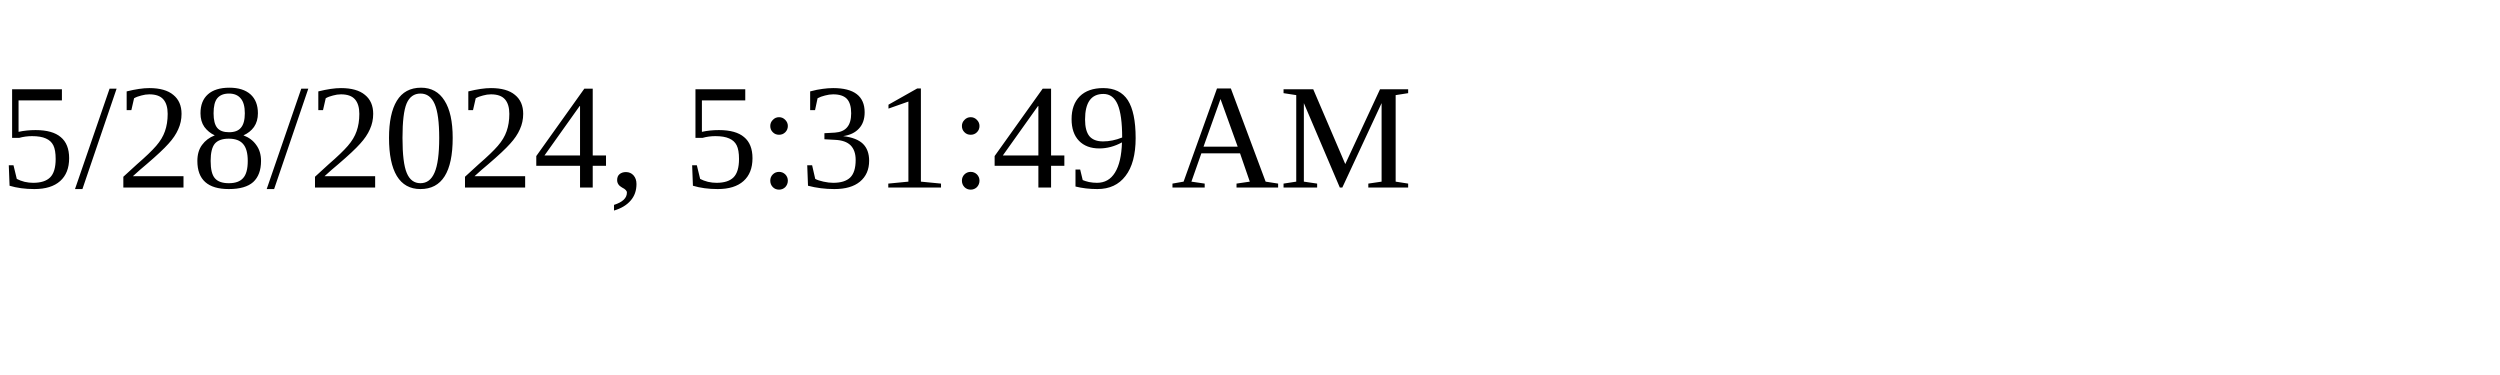
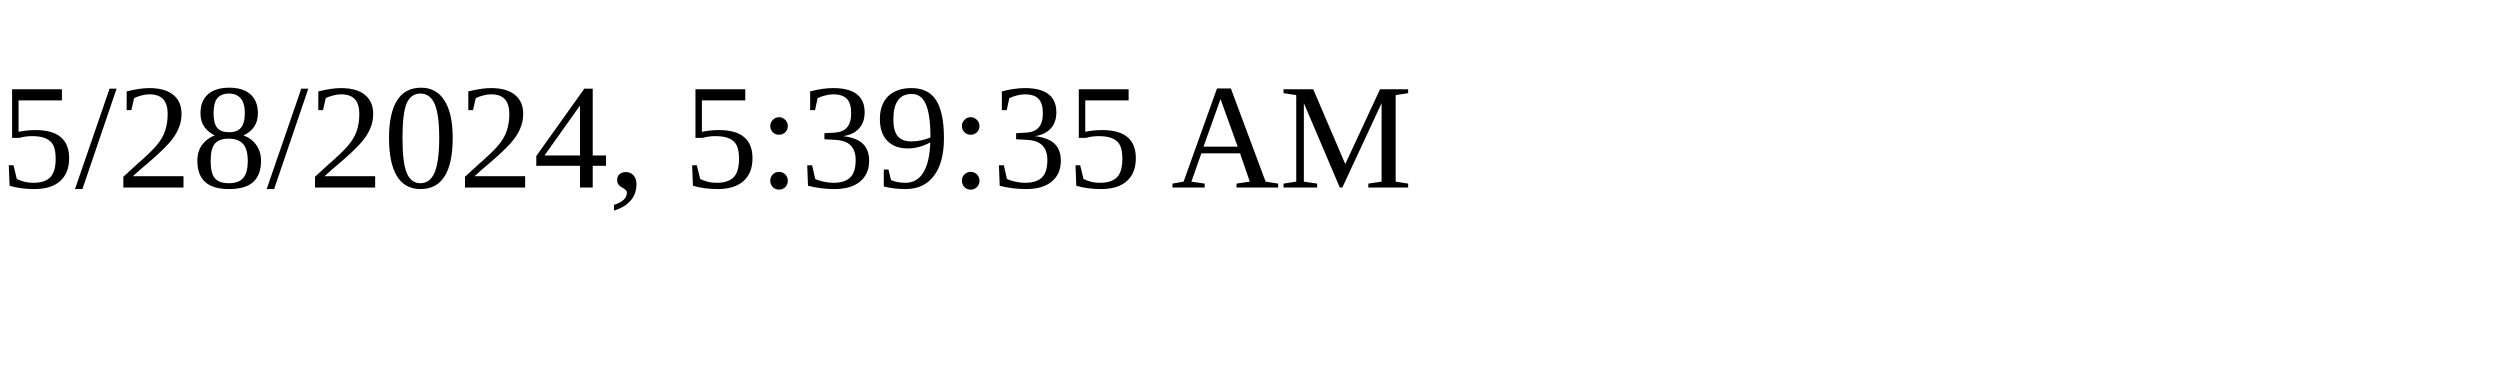
<svg xmlns="http://www.w3.org/2000/svg" height="30" width="200">
-   <text x="0" y="15">5/28/2024, 5:31:49 AM</text>
+   <text x="0" y="15">5/28/2024, 5:39:35 AM</text>
</svg>
